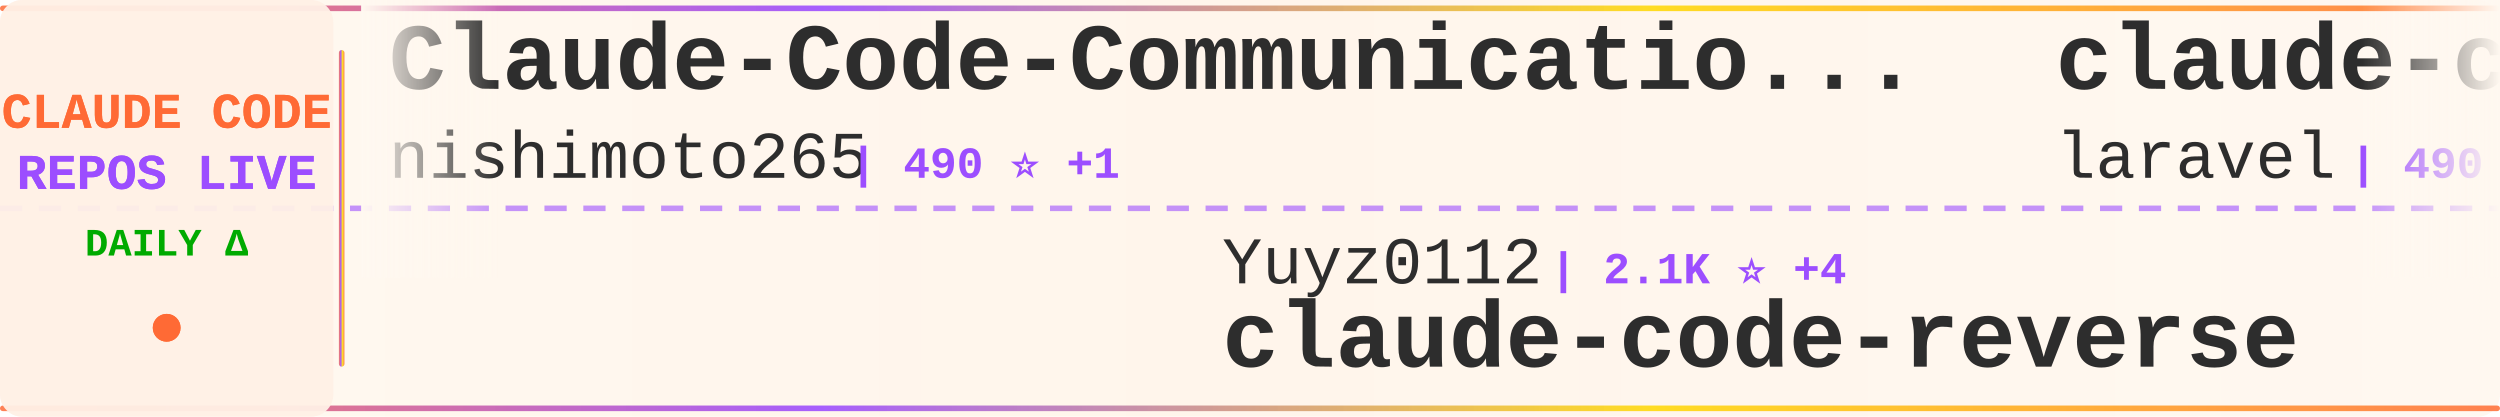
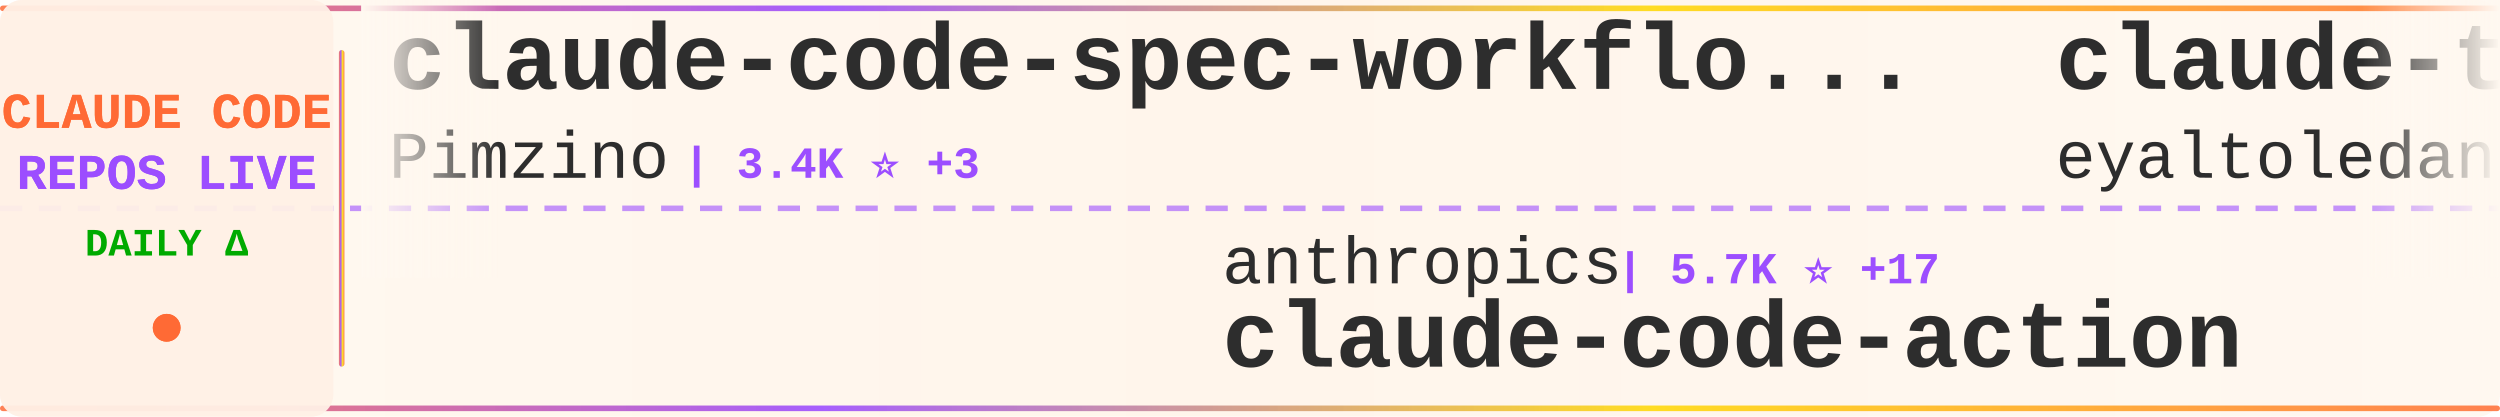
<svg xmlns="http://www.w3.org/2000/svg" width="900" height="150">
  <defs>
    <linearGradient id="tickerBg" x1="0%" y1="0%" x2="100%" y2="0%">
      <stop offset="0%" style="stop-color:#fff8f0;stop-opacity:0.98" />
      <stop offset="50%" style="stop-color:#fff5eb;stop-opacity:1" />
      <stop offset="100%" style="stop-color:#fff8f0;stop-opacity:0.98" />
    </linearGradient>
    <linearGradient id="borderGrad" x1="0%" y1="0%" x2="100%" y2="0%">
      <stop offset="0%" style="stop-color:#FF6B35;stop-opacity:0.85">
        <animate attributeName="stop-opacity" values="0.85;1;0.85" dur="2s" repeatCount="indefinite" />
      </stop>
      <stop offset="33%" style="stop-color:#9C4EFF;stop-opacity:0.9">
        <animate attributeName="stop-opacity" values="0.9;1;0.9" dur="2.2s" repeatCount="indefinite" />
      </stop>
      <stop offset="66%" style="stop-color:#FFD700;stop-opacity:0.85">
        <animate attributeName="stop-opacity" values="0.85;1;0.85" dur="1.8s" repeatCount="indefinite" />
      </stop>
      <stop offset="100%" style="stop-color:#FF6B35;stop-opacity:0.85">
        <animate attributeName="stop-opacity" values="0.85;1;0.85" dur="2s" repeatCount="indefinite" />
      </stop>
    </linearGradient>
    <filter id="textGlow">
      <feGaussianBlur stdDeviation="0.15" result="coloredBlur" />
      <feMerge>
        <feMergeNode in="coloredBlur" />
        <feMergeNode in="SourceGraphic" />
      </feMerge>
    </filter>
    <filter id="metricGlow">
      <feGaussianBlur stdDeviation="0.2" result="coloredBlur" />
      <feMerge>
        <feMergeNode in="coloredBlur" />
        <feMergeNode in="SourceGraphic" />
      </feMerge>
    </filter>
    <linearGradient id="leftFade" x1="0%" y1="0%" x2="100%" y2="0%">
      <stop offset="0%" style="stop-color:#fff8f0;stop-opacity:1" />
      <stop offset="100%" style="stop-color:#fff8f0;stop-opacity:0" />
    </linearGradient>
    <linearGradient id="rightFade" x1="0%" y1="0%" x2="100%" y2="0%">
      <stop offset="0%" style="stop-color:#fff8f0;stop-opacity:0" />
      <stop offset="100%" style="stop-color:#fff8f0;stop-opacity:1" />
    </linearGradient>
  </defs>
  <rect width="900" height="150" fill="url(#tickerBg)" rx="8" />
  <rect x="0" y="2" width="900" height="2" fill="url(#borderGrad)" rx="1" />
  <rect x="0" y="146" width="900" height="2" fill="url(#borderGrad)" rx="1" />
  <line x1="0" y1="75" x2="900" y2="75" stroke="#9C4EFF" stroke-width="2" stroke-dasharray="8 6" opacity="0.6" />
  <rect x="0" y="0" width="120" height="150" fill="#fff0e6" opacity="0.95" rx="8" />
  <text x="60" y="46" font-family="'Courier New', monospace" font-size="18" font-weight="bold" fill="#FF6B35" text-anchor="middle" filter="url(#textGlow)">
    CLAUDE CODE
  </text>
  <text x="60" y="68" font-family="'Courier New', monospace" font-size="18" font-weight="bold" fill="#9C4EFF" text-anchor="middle" filter="url(#textGlow)">
    REPOS LIVE
  </text>
  <text x="60" y="92" font-family="'Courier New', monospace" font-size="14" font-weight="bold" fill="#00aa00" text-anchor="middle">
    DAILY Δ
  </text>
  <circle cx="60" cy="118" r="5" fill="#FF6B35" filter="url(#metricGlow)">
    <animate attributeName="r" values="4;6;4" dur="1.5s" repeatCount="indefinite" />
    <animate attributeName="opacity" values="0.6;1;0.6" dur="1.5s" repeatCount="indefinite" />
  </circle>
  <rect x="122" y="18" width="2" height="114" fill="url(#borderGrad)" rx="1" />
  <clipPath id="tickerClip">
    <rect x="130" y="0" width="770" height="150" />
  </clipPath>
  <g clip-path="url(#tickerClip)">
    <g id="tickerItems">
      <animateTransform attributeName="transform" attributeType="XML" type="translate" from="0 0" to="-3000 0" dur="54s" repeatCount="indefinite" />
      <g transform="translate(0, 0)">
-         <text x="140" y="32" font-family="'Courier New', monospace" font-size="34" font-weight="bold" fill="#2d2d2d">Claude-Code-Communicatio...</text>
-         <text x="140" y="64" font-family="'Courier New', monospace" font-size="24" font-weight="normal" fill="#2d2d2d" opacity="1.0">nishimoto265</text>
-         <text x="306" y="64" font-family="'Courier New', monospace" font-size="16" font-weight="bold" fill="#9C4EFF"> | 490 ⭐ +1</text>
+         <text x="140" y="32" font-family="'Courier New', monospace" font-size="34" font-weight="bold" fill="#2d2d2d">claude-code-spec-workflo...</text>
+         <text x="140" y="64" font-family="'Courier New', monospace" font-size="24" font-weight="normal" fill="#2d2d2d" opacity="1.0">Pimzino</text>
+         <text x="246" y="64" font-family="'Courier New', monospace" font-size="16" font-weight="bold" fill="#9C4EFF"> | 3.4K ⭐ +3</text>
      </g>
      <g transform="translate(300, 0)">
-         <text x="140" y="102" font-family="'Courier New', monospace" font-size="24" font-weight="normal" fill="#2d2d2d" opacity="1.0">Yuyz0112</text>
-         <text x="258" y="102" font-family="'Courier New', monospace" font-size="16" font-weight="bold" fill="#9C4EFF"> | 2.1K ⭐ +4</text>
-         <text x="140" y="132" font-family="'Courier New', monospace" font-size="34" font-weight="bold" fill="#2d2d2d">claude-code-reverse</text>
+         <text x="140" y="102" font-family="'Courier New', monospace" font-size="24" font-weight="normal" fill="#2d2d2d" opacity="1.0">anthropics</text>
+         <text x="282" y="102" font-family="'Courier New', monospace" font-size="16" font-weight="bold" fill="#9C4EFF"> | 5.7K ⭐ +17</text>
+         <text x="140" y="132" font-family="'Courier New', monospace" font-size="34" font-weight="bold" fill="#2d2d2d">claude-code-action</text>
      </g>
      <g transform="translate(600, 0)">
-         <text x="140" y="32" font-family="'Courier New', monospace" font-size="34" font-weight="bold" fill="#2d2d2d">claude-code</text>
-         <text x="140" y="64" font-family="'Courier New', monospace" font-size="24" font-weight="normal" fill="#2d2d2d" opacity="1.0">laravel</text>
-         <text x="246" y="64" font-family="'Courier New', monospace" font-size="16" font-weight="bold" fill="#9C4EFF"> | 490 ⭐</text>
+         <text x="140" y="32" font-family="'Courier New', monospace" font-size="34" font-weight="bold" fill="#2d2d2d">claude-task-master</text>
+         <text x="140" y="64" font-family="'Courier New', monospace" font-size="24" font-weight="normal" fill="#2d2d2d" opacity="1.0">eyaltoledano</text>
+         <text x="306" y="64" font-family="'Courier New', monospace" font-size="16" font-weight="bold" fill="#9C4EFF"> | 25.4K ⭐ +23</text>
      </g>
      <g transform="translate(900, 0)">
-         <text x="140" y="102" font-family="'Courier New', monospace" font-size="24" font-weight="normal" fill="#2d2d2d" opacity="1.0">kepano</text>
-         <text x="234" y="102" font-family="'Courier New', monospace" font-size="16" font-weight="bold" fill="#9C4EFF"> | 9.7K ⭐ +74</text>
-         <text x="140" y="132" font-family="'Courier New', monospace" font-size="34" font-weight="bold" fill="#2d2d2d">obsidian-skills</text>
+         <text x="140" y="102" font-family="'Courier New', monospace" font-size="24" font-weight="normal" fill="#2d2d2d" opacity="1.0">cixingguangming55555</text>
+         <text x="402" y="102" font-family="'Courier New', monospace" font-size="16" font-weight="bold" fill="#9C4EFF"> | 2.5K ⭐</text>
+         <text x="140" y="132" font-family="'Courier New', monospace" font-size="34" font-weight="bold" fill="#2d2d2d">wechat-bot</text>
      </g>
      <g transform="translate(1200, 0)">
-         <text x="140" y="32" font-family="'Courier New', monospace" font-size="34" font-weight="bold" fill="#2d2d2d">Claude-Code-Workflow</text>
-         <text x="140" y="64" font-family="'Courier New', monospace" font-size="24" font-weight="normal" fill="#2d2d2d" opacity="1.0">catlog22</text>
-         <text x="258" y="64" font-family="'Courier New', monospace" font-size="16" font-weight="bold" fill="#9C4EFF"> | 1.3K ⭐ +5</text>
+         <text x="140" y="32" font-family="'Courier New', monospace" font-size="34" font-weight="bold" fill="#2d2d2d">Claude-Code-Remote</text>
+         <text x="140" y="64" font-family="'Courier New', monospace" font-size="24" font-weight="normal" fill="#2d2d2d" opacity="1.0">JessyTsui</text>
+         <text x="270" y="64" font-family="'Courier New', monospace" font-size="16" font-weight="bold" fill="#9C4EFF"> | 1.0K ⭐ +4</text>
      </g>
      <g transform="translate(1500, 0)">
-         <text x="140" y="102" font-family="'Courier New', monospace" font-size="24" font-weight="normal" fill="#2d2d2d" opacity="1.0">sickn33</text>
-         <text x="246" y="102" font-family="'Courier New', monospace" font-size="16" font-weight="bold" fill="#9C4EFF"> | 8.7K ⭐ +166</text>
-         <text x="140" y="132" font-family="'Courier New', monospace" font-size="34" font-weight="bold" fill="#2d2d2d">antigravity-awesome-skil...</text>
+         <text x="140" y="102" font-family="'Courier New', monospace" font-size="24" font-weight="normal" fill="#2d2d2d" opacity="1.0">0xfurai</text>
+         <text x="246" y="102" font-family="'Courier New', monospace" font-size="16" font-weight="bold" fill="#9C4EFF"> | 704 ⭐ +3</text>
+         <text x="140" y="132" font-family="'Courier New', monospace" font-size="34" font-weight="bold" fill="#2d2d2d">claude-code-subagents</text>
      </g>
      <g transform="translate(1800, 0)">
-         <text x="140" y="32" font-family="'Courier New', monospace" font-size="34" font-weight="bold" fill="#2d2d2d">claude-skills</text>
-         <text x="140" y="64" font-family="'Courier New', monospace" font-size="24" font-weight="normal" fill="#2d2d2d" opacity="1.0">alirezarezvani</text>
-         <text x="330" y="64" font-family="'Courier New', monospace" font-size="16" font-weight="bold" fill="#9C4EFF"> | 1.8K ⭐ +28</text>
+         <text x="140" y="32" font-family="'Courier New', monospace" font-size="34" font-weight="bold" fill="#2d2d2d">ralph</text>
+         <text x="140" y="64" font-family="'Courier New', monospace" font-size="24" font-weight="normal" fill="#2d2d2d" opacity="1.0">snarktank</text>
+         <text x="270" y="64" font-family="'Courier New', monospace" font-size="16" font-weight="bold" fill="#9C4EFF"> | 10.2K ⭐ +110</text>
      </g>
      <g transform="translate(2100, 0)">
-         <text x="140" y="102" font-family="'Courier New', monospace" font-size="24" font-weight="normal" fill="#2d2d2d" opacity="1.0">Piebald-AI</text>
-         <text x="282" y="102" font-family="'Courier New', monospace" font-size="16" font-weight="bold" fill="#9C4EFF"> | 4.4K ⭐ +50</text>
-         <text x="140" y="132" font-family="'Courier New', monospace" font-size="34" font-weight="bold" fill="#2d2d2d">claude-code-system-promp...</text>
+         <text x="140" y="102" font-family="'Courier New', monospace" font-size="24" font-weight="normal" fill="#2d2d2d" opacity="1.0">carlvellotti</text>
+         <text x="306" y="102" font-family="'Courier New', monospace" font-size="16" font-weight="bold" fill="#9C4EFF"> | 1.2K ⭐ +148</text>
+         <text x="140" y="132" font-family="'Courier New', monospace" font-size="34" font-weight="bold" fill="#2d2d2d">claude-code-pm-course</text>
      </g>
      <g transform="translate(2400, 0)">
-         <text x="140" y="32" font-family="'Courier New', monospace" font-size="34" font-weight="bold" fill="#2d2d2d">claudecodeui</text>
-         <text x="140" y="64" font-family="'Courier New', monospace" font-size="24" font-weight="normal" fill="#2d2d2d" opacity="1.0">siteboon</text>
-         <text x="258" y="64" font-family="'Courier New', monospace" font-size="16" font-weight="bold" fill="#9C4EFF"> | 6.2K ⭐ +26</text>
+         <text x="140" y="32" font-family="'Courier New', monospace" font-size="34" font-weight="bold" fill="#2d2d2d">get-shit-done</text>
+         <text x="140" y="64" font-family="'Courier New', monospace" font-size="24" font-weight="normal" fill="#2d2d2d" opacity="1.0">gsd-build</text>
+         <text x="270" y="64" font-family="'Courier New', monospace" font-size="16" font-weight="bold" fill="#9C4EFF"> | 13.6K ⭐ +294</text>
      </g>
      <g transform="translate(2700, 0)">
-         <text x="140" y="102" font-family="'Courier New', monospace" font-size="24" font-weight="normal" fill="#2d2d2d" opacity="1.0">shanraisshan</text>
-         <text x="306" y="102" font-family="'Courier New', monospace" font-size="16" font-weight="bold" fill="#9C4EFF"> | 2.5K ⭐ +96</text>
-         <text x="140" y="132" font-family="'Courier New', monospace" font-size="34" font-weight="bold" fill="#2d2d2d">claude-code-best-practic...</text>
+         <text x="140" y="102" font-family="'Courier New', monospace" font-size="24" font-weight="normal" fill="#2d2d2d" opacity="1.0">musistudio</text>
+         <text x="282" y="102" font-family="'Courier New', monospace" font-size="16" font-weight="bold" fill="#9C4EFF"> | 27.8K ⭐ +74</text>
+         <text x="140" y="132" font-family="'Courier New', monospace" font-size="34" font-weight="bold" fill="#2d2d2d">claude-code-router</text>
      </g>
      <g transform="translate(3000, 0)">
-         <text x="140" y="32" font-family="'Courier New', monospace" font-size="34" font-weight="bold" fill="#2d2d2d">Claude-Code-Communicatio...</text>
-         <text x="140" y="64" font-family="'Courier New', monospace" font-size="24" font-weight="normal" fill="#2d2d2d" opacity="1.0">nishimoto265</text>
-         <text x="306" y="64" font-family="'Courier New', monospace" font-size="16" font-weight="bold" fill="#9C4EFF"> | 490 ⭐ +1</text>
+         <text x="140" y="32" font-family="'Courier New', monospace" font-size="34" font-weight="bold" fill="#2d2d2d">claude-code-spec-workflo...</text>
+         <text x="140" y="64" font-family="'Courier New', monospace" font-size="24" font-weight="normal" fill="#2d2d2d" opacity="1.0">Pimzino</text>
+         <text x="246" y="64" font-family="'Courier New', monospace" font-size="16" font-weight="bold" fill="#9C4EFF"> | 3.4K ⭐ +3</text>
      </g>
      <g transform="translate(3300, 0)">
-         <text x="140" y="102" font-family="'Courier New', monospace" font-size="24" font-weight="normal" fill="#2d2d2d" opacity="1.0">Yuyz0112</text>
-         <text x="258" y="102" font-family="'Courier New', monospace" font-size="16" font-weight="bold" fill="#9C4EFF"> | 2.1K ⭐ +4</text>
-         <text x="140" y="132" font-family="'Courier New', monospace" font-size="34" font-weight="bold" fill="#2d2d2d">claude-code-reverse</text>
+         <text x="140" y="102" font-family="'Courier New', monospace" font-size="24" font-weight="normal" fill="#2d2d2d" opacity="1.0">anthropics</text>
+         <text x="282" y="102" font-family="'Courier New', monospace" font-size="16" font-weight="bold" fill="#9C4EFF"> | 5.7K ⭐ +17</text>
+         <text x="140" y="132" font-family="'Courier New', monospace" font-size="34" font-weight="bold" fill="#2d2d2d">claude-code-action</text>
      </g>
      <g transform="translate(3600, 0)">
-         <text x="140" y="32" font-family="'Courier New', monospace" font-size="34" font-weight="bold" fill="#2d2d2d">claude-code</text>
-         <text x="140" y="64" font-family="'Courier New', monospace" font-size="24" font-weight="normal" fill="#2d2d2d" opacity="1.0">laravel</text>
-         <text x="246" y="64" font-family="'Courier New', monospace" font-size="16" font-weight="bold" fill="#9C4EFF"> | 490 ⭐</text>
+         <text x="140" y="32" font-family="'Courier New', monospace" font-size="34" font-weight="bold" fill="#2d2d2d">claude-task-master</text>
+         <text x="140" y="64" font-family="'Courier New', monospace" font-size="24" font-weight="normal" fill="#2d2d2d" opacity="1.0">eyaltoledano</text>
+         <text x="306" y="64" font-family="'Courier New', monospace" font-size="16" font-weight="bold" fill="#9C4EFF"> | 25.4K ⭐ +23</text>
      </g>
      <g transform="translate(3900, 0)">
-         <text x="140" y="102" font-family="'Courier New', monospace" font-size="24" font-weight="normal" fill="#2d2d2d" opacity="1.0">kepano</text>
-         <text x="234" y="102" font-family="'Courier New', monospace" font-size="16" font-weight="bold" fill="#9C4EFF"> | 9.7K ⭐ +74</text>
-         <text x="140" y="132" font-family="'Courier New', monospace" font-size="34" font-weight="bold" fill="#2d2d2d">obsidian-skills</text>
+         <text x="140" y="102" font-family="'Courier New', monospace" font-size="24" font-weight="normal" fill="#2d2d2d" opacity="1.0">cixingguangming55555</text>
+         <text x="402" y="102" font-family="'Courier New', monospace" font-size="16" font-weight="bold" fill="#9C4EFF"> | 2.5K ⭐</text>
+         <text x="140" y="132" font-family="'Courier New', monospace" font-size="34" font-weight="bold" fill="#2d2d2d">wechat-bot</text>
      </g>
    </g>
  </g>
  <rect x="130" y="0" width="50" height="100" fill="url(#leftFade)" />
  <rect x="850" y="0" width="50" height="100" fill="url(#rightFade)" />
</svg>
